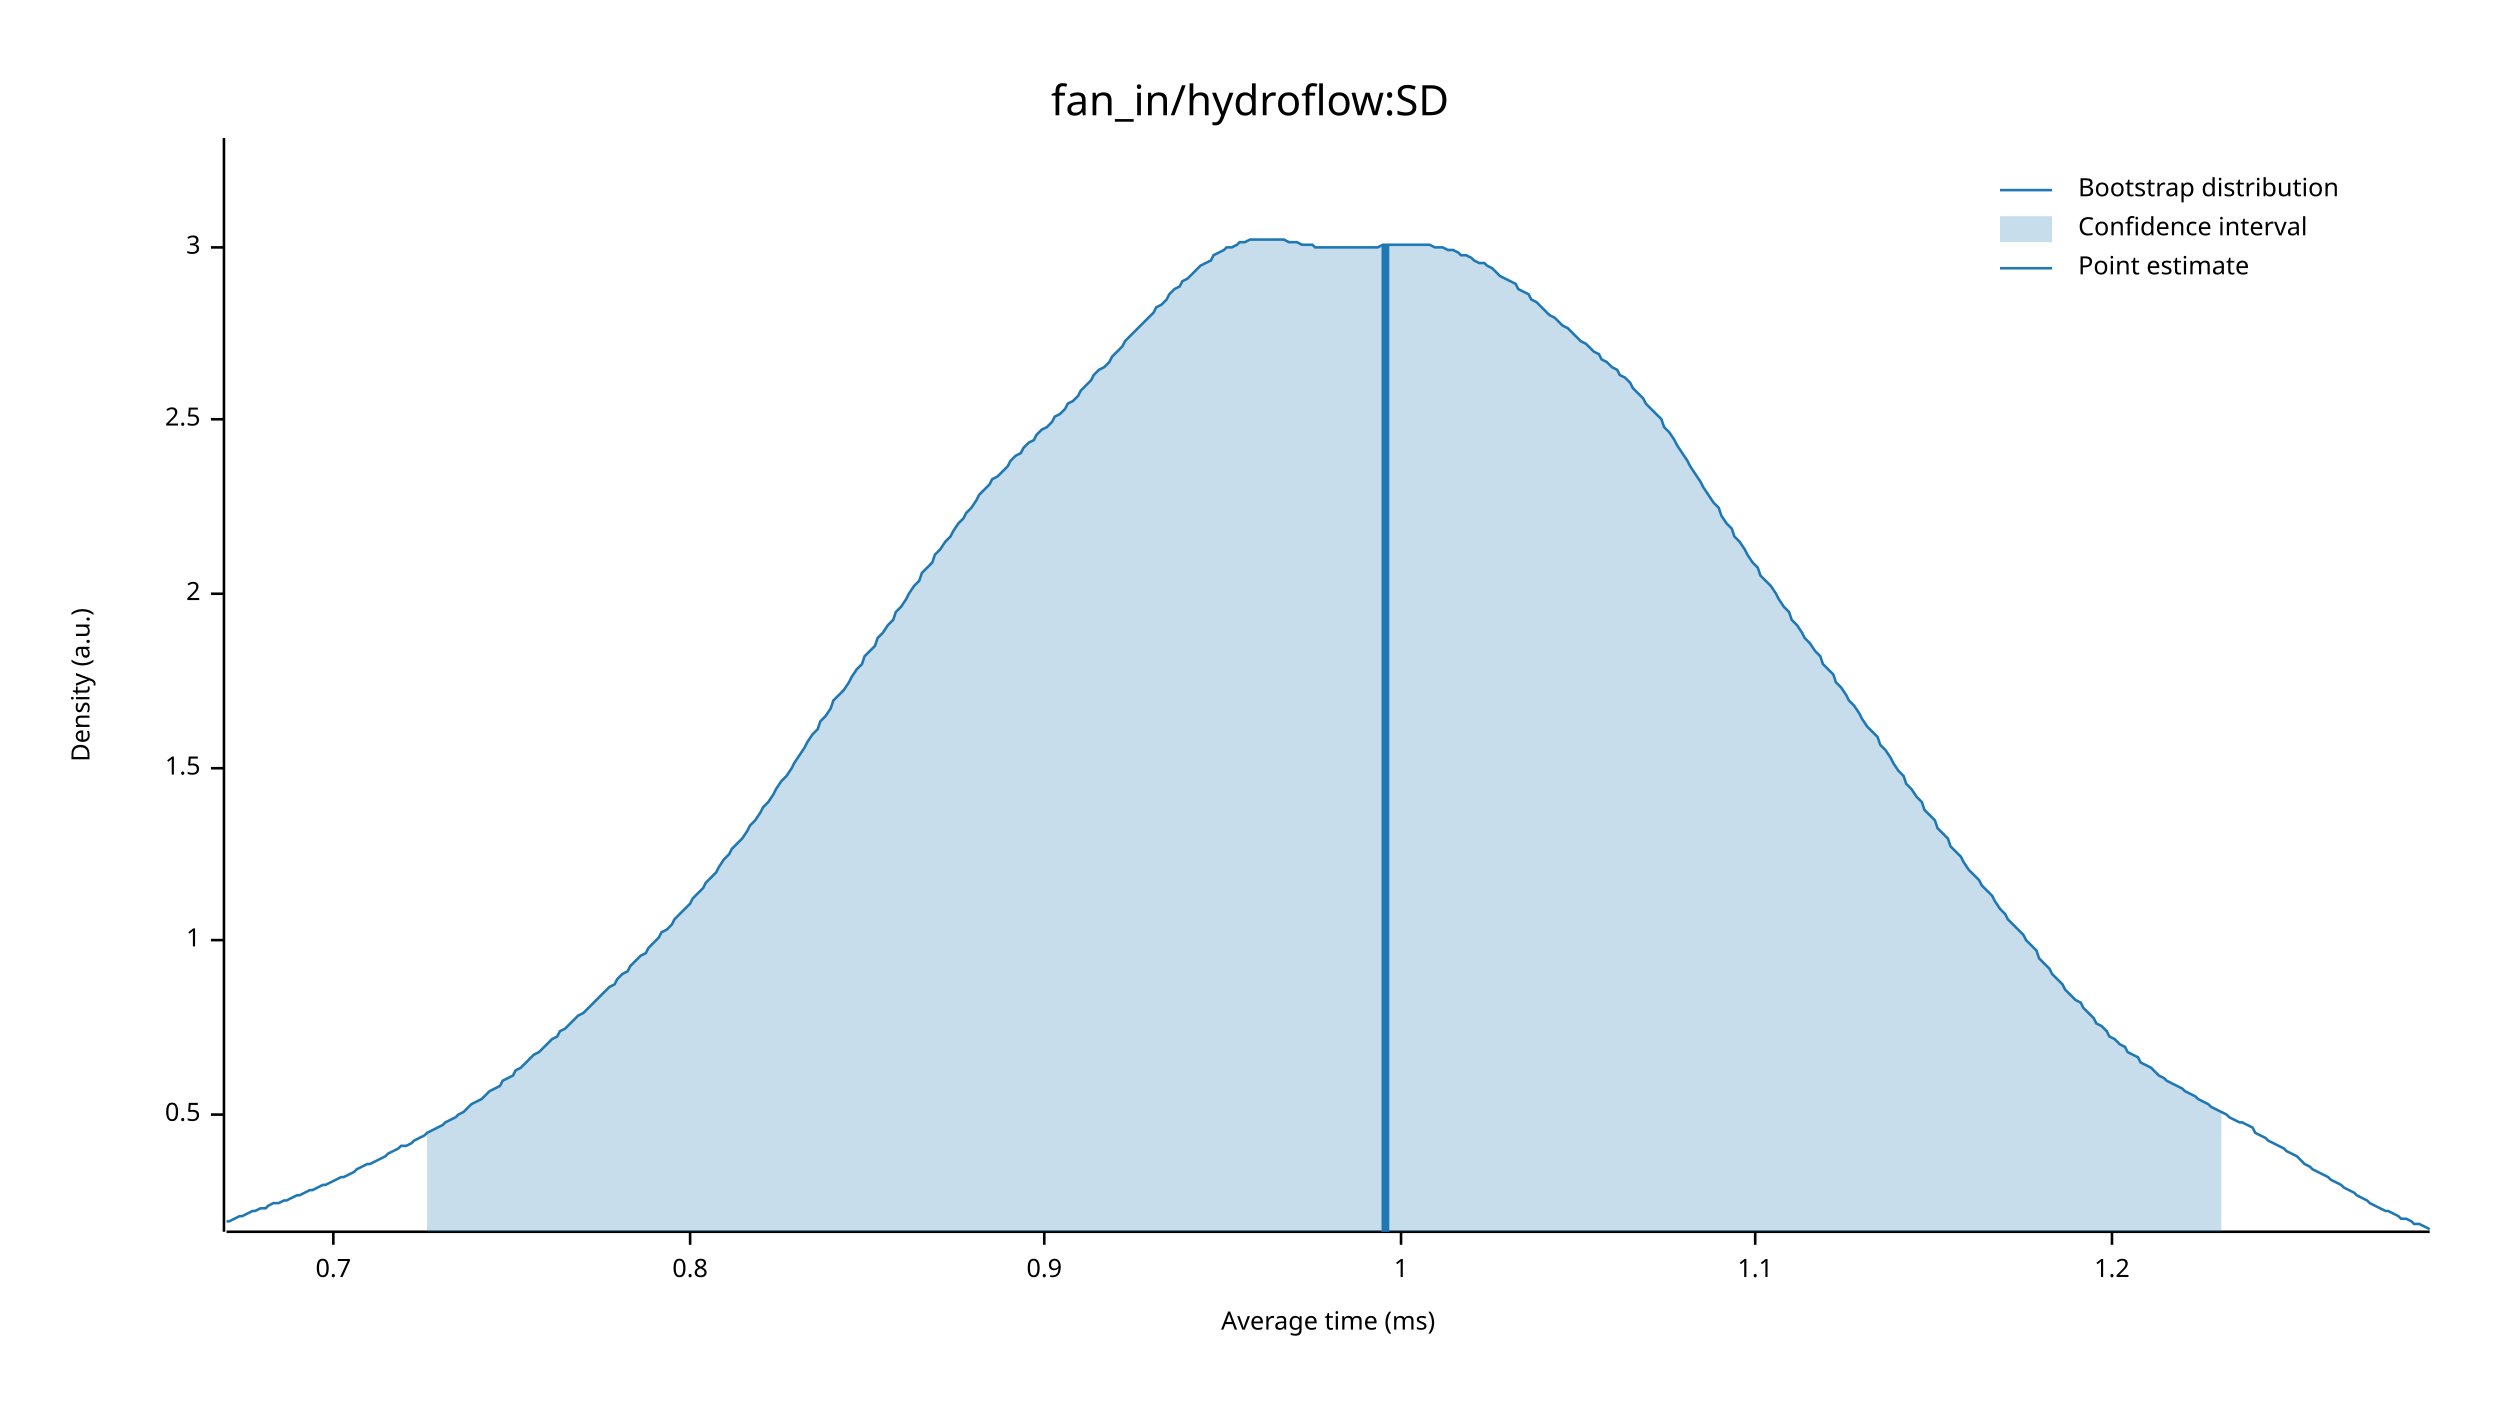
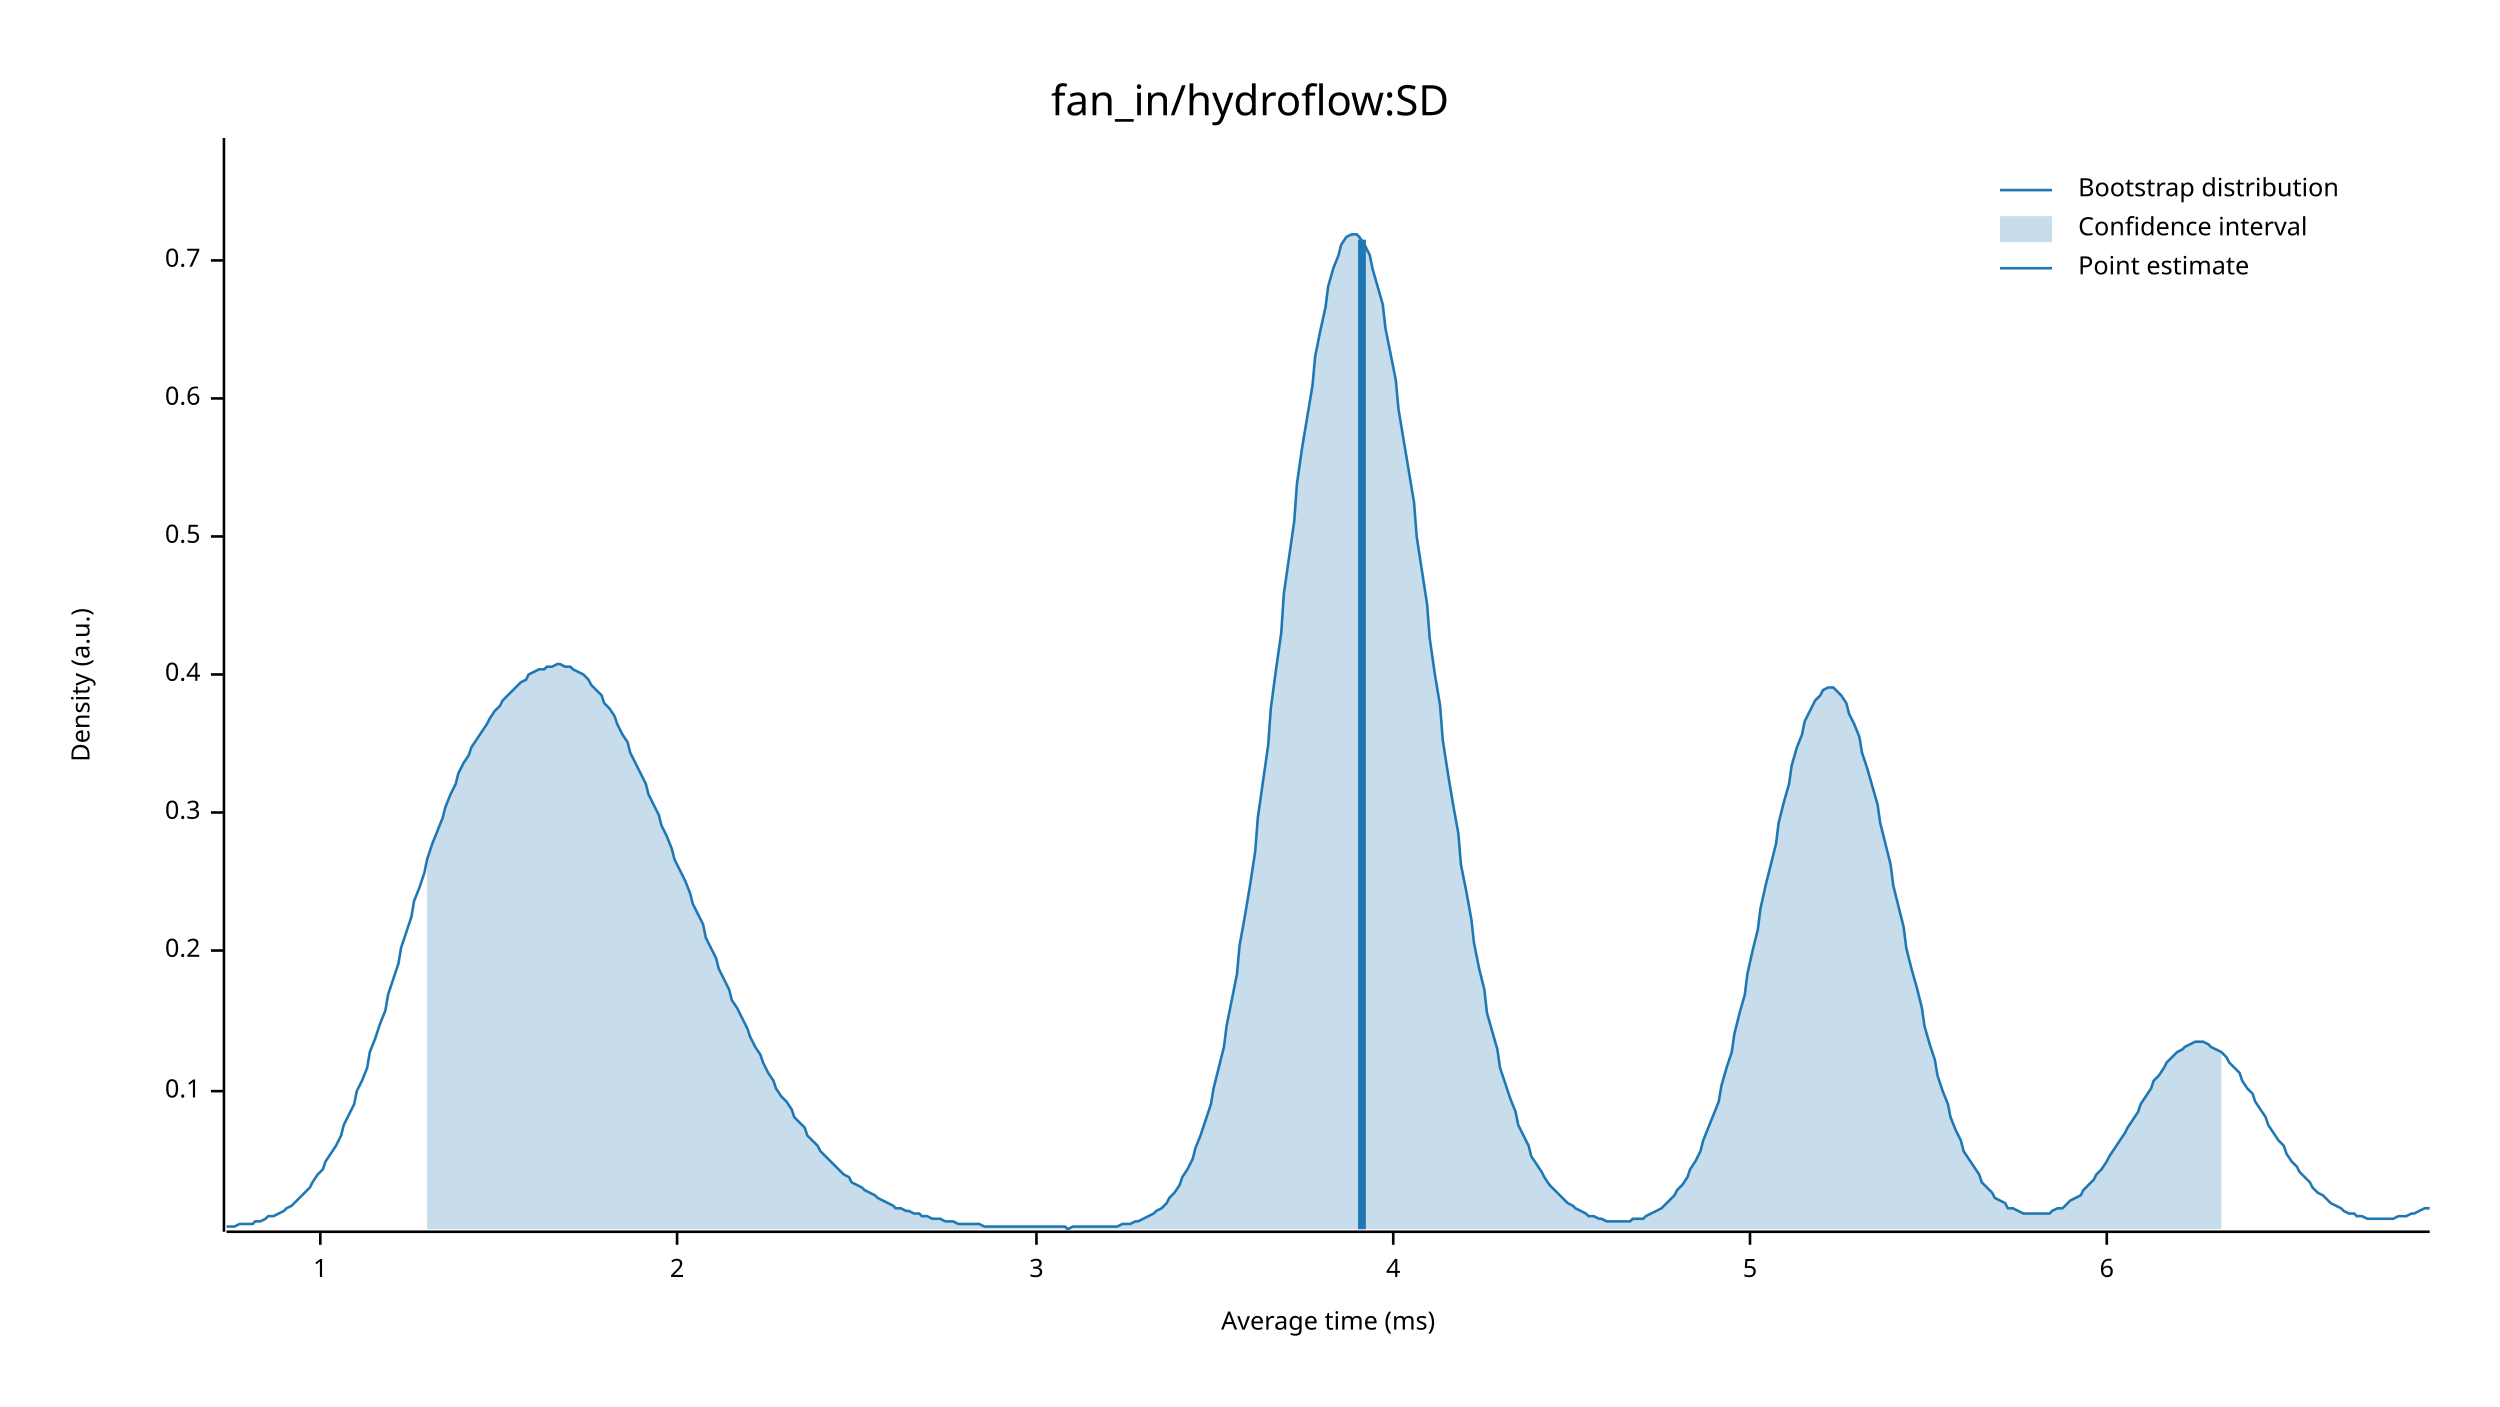
<svg xmlns="http://www.w3.org/2000/svg" width="960" height="540" viewBox="0 0 960 540">
  <text x="480" y="32" dy="0.76em" text-anchor="middle" font-family="sans-serif" font-size="16.129" opacity="1" fill="#000000">
fan_in/hydroflow:SD
</text>
  <text x="27" y="263" dy="0.76em" text-anchor="middle" font-family="sans-serif" font-size="9.677" opacity="1" fill="#000000" transform="rotate(270, 27, 263)">
Density (a.u.)
</text>
  <text x="510" y="513" dy="-0.5ex" text-anchor="middle" font-family="sans-serif" font-size="9.677" opacity="1" fill="#000000">
Average time (ms)
</text>
  <polyline fill="none" opacity="1" stroke="#000000" stroke-width="1" points="86,53 86,473 " />
-   <text x="77" y="428" dy="0.5ex" text-anchor="end" font-family="sans-serif" font-size="9.677" opacity="1" fill="#000000">
+   <text x="77" y="419" dy="0.5ex" text-anchor="end" font-family="sans-serif" font-size="9.677" opacity="1" fill="#000000">
+ 0.1
+ </text>
+   <polyline fill="none" opacity="1" stroke="#000000" stroke-width="1" points="81,419 86,419 " />
+   <text x="77" y="365" dy="0.5ex" text-anchor="end" font-family="sans-serif" font-size="9.677" opacity="1" fill="#000000">
+ 0.2
+ </text>
+   <polyline fill="none" opacity="1" stroke="#000000" stroke-width="1" points="81,365 86,365 " />
+   <text x="77" y="312" dy="0.5ex" text-anchor="end" font-family="sans-serif" font-size="9.677" opacity="1" fill="#000000">
+ 0.3
+ </text>
+   <polyline fill="none" opacity="1" stroke="#000000" stroke-width="1" points="81,312 86,312 " />
+   <text x="77" y="259" dy="0.5ex" text-anchor="end" font-family="sans-serif" font-size="9.677" opacity="1" fill="#000000">
+ 0.4
+ </text>
+   <polyline fill="none" opacity="1" stroke="#000000" stroke-width="1" points="81,259 86,259 " />
+   <text x="77" y="206" dy="0.5ex" text-anchor="end" font-family="sans-serif" font-size="9.677" opacity="1" fill="#000000">
0.5
</text>
-   <polyline fill="none" opacity="1" stroke="#000000" stroke-width="1" points="81,428 86,428 " />
-   <text x="77" y="361" dy="0.5ex" text-anchor="end" font-family="sans-serif" font-size="9.677" opacity="1" fill="#000000">
+   <polyline fill="none" opacity="1" stroke="#000000" stroke-width="1" points="81,206 86,206 " />
+   <text x="77" y="153" dy="0.5ex" text-anchor="end" font-family="sans-serif" font-size="9.677" opacity="1" fill="#000000">
+ 0.6
+ </text>
+   <polyline fill="none" opacity="1" stroke="#000000" stroke-width="1" points="81,153 86,153 " />
+   <text x="77" y="100" dy="0.5ex" text-anchor="end" font-family="sans-serif" font-size="9.677" opacity="1" fill="#000000">
+ 0.7
+ </text>
+   <polyline fill="none" opacity="1" stroke="#000000" stroke-width="1" points="81,100 86,100 " />
+   <polyline fill="none" opacity="1" stroke="#000000" stroke-width="1" points="87,473 933,473 " />
+   <text x="123" y="483" dy="0.76em" text-anchor="middle" font-family="sans-serif" font-size="9.677" opacity="1" fill="#000000">
1
</text>
-   <polyline fill="none" opacity="1" stroke="#000000" stroke-width="1" points="81,361 86,361 " />
-   <text x="77" y="295" dy="0.5ex" text-anchor="end" font-family="sans-serif" font-size="9.677" opacity="1" fill="#000000">
- 1.5
- </text>
-   <polyline fill="none" opacity="1" stroke="#000000" stroke-width="1" points="81,295 86,295 " />
-   <text x="77" y="228" dy="0.5ex" text-anchor="end" font-family="sans-serif" font-size="9.677" opacity="1" fill="#000000">
+   <polyline fill="none" opacity="1" stroke="#000000" stroke-width="1" points="123,473 123,478 " />
+   <text x="260" y="483" dy="0.76em" text-anchor="middle" font-family="sans-serif" font-size="9.677" opacity="1" fill="#000000">
2
</text>
-   <polyline fill="none" opacity="1" stroke="#000000" stroke-width="1" points="81,228 86,228 " />
-   <text x="77" y="161" dy="0.5ex" text-anchor="end" font-family="sans-serif" font-size="9.677" opacity="1" fill="#000000">
- 2.5
- </text>
-   <polyline fill="none" opacity="1" stroke="#000000" stroke-width="1" points="81,161 86,161 " />
-   <text x="77" y="95" dy="0.5ex" text-anchor="end" font-family="sans-serif" font-size="9.677" opacity="1" fill="#000000">
+   <polyline fill="none" opacity="1" stroke="#000000" stroke-width="1" points="260,473 260,478 " />
+   <text x="398" y="483" dy="0.76em" text-anchor="middle" font-family="sans-serif" font-size="9.677" opacity="1" fill="#000000">
3
</text>
-   <polyline fill="none" opacity="1" stroke="#000000" stroke-width="1" points="81,95 86,95 " />
-   <polyline fill="none" opacity="1" stroke="#000000" stroke-width="1" points="87,473 933,473 " />
-   <text x="128" y="483" dy="0.76em" text-anchor="middle" font-family="sans-serif" font-size="9.677" opacity="1" fill="#000000">
- 0.7
+   <polyline fill="none" opacity="1" stroke="#000000" stroke-width="1" points="398,473 398,478 " />
+   <text x="535" y="483" dy="0.76em" text-anchor="middle" font-family="sans-serif" font-size="9.677" opacity="1" fill="#000000">
+ 4
</text>
-   <polyline fill="none" opacity="1" stroke="#000000" stroke-width="1" points="128,473 128,478 " />
-   <text x="265" y="483" dy="0.76em" text-anchor="middle" font-family="sans-serif" font-size="9.677" opacity="1" fill="#000000">
- 0.8
+   <polyline fill="none" opacity="1" stroke="#000000" stroke-width="1" points="535,473 535,478 " />
+   <text x="672" y="483" dy="0.76em" text-anchor="middle" font-family="sans-serif" font-size="9.677" opacity="1" fill="#000000">
+ 5
</text>
-   <polyline fill="none" opacity="1" stroke="#000000" stroke-width="1" points="265,473 265,478 " />
-   <text x="401" y="483" dy="0.76em" text-anchor="middle" font-family="sans-serif" font-size="9.677" opacity="1" fill="#000000">
- 0.9
+   <polyline fill="none" opacity="1" stroke="#000000" stroke-width="1" points="672,473 672,478 " />
+   <text x="809" y="483" dy="0.76em" text-anchor="middle" font-family="sans-serif" font-size="9.677" opacity="1" fill="#000000">
+ 6
</text>
-   <polyline fill="none" opacity="1" stroke="#000000" stroke-width="1" points="401,473 401,478 " />
-   <text x="538" y="483" dy="0.76em" text-anchor="middle" font-family="sans-serif" font-size="9.677" opacity="1" fill="#000000">
- 1
- </text>
-   <polyline fill="none" opacity="1" stroke="#000000" stroke-width="1" points="538,473 538,478 " />
-   <text x="674" y="483" dy="0.76em" text-anchor="middle" font-family="sans-serif" font-size="9.677" opacity="1" fill="#000000">
- 1.1
- </text>
-   <polyline fill="none" opacity="1" stroke="#000000" stroke-width="1" points="674,473 674,478 " />
-   <text x="811" y="483" dy="0.76em" text-anchor="middle" font-family="sans-serif" font-size="9.677" opacity="1" fill="#000000">
- 1.2
- </text>
-   <polyline fill="none" opacity="1" stroke="#000000" stroke-width="1" points="811,473 811,478 " />
-   <polyline fill="none" opacity="1" stroke="#1F78B4" stroke-width="1" points="87,469 88,469 90,468 92,467 93,467 95,466 97,465 98,465 100,464 102,464 103,463 105,462 107,462 109,461 110,461 112,460 114,459 115,459 117,458 119,457 120,457 122,456 124,455 125,455 127,454 129,453 131,452 132,452 134,451 136,450 137,449 139,448 141,447 142,447 144,446 146,445 148,444 149,443 151,442 153,441 154,440 156,440 158,439 159,438 161,437 163,436 164,435 166,434 168,433 170,432 171,431 173,430 175,429 176,428 178,427 180,425 181,424 183,423 185,422 187,420 188,419 190,418 192,417 193,415 195,414 197,413 198,411 200,410 202,408 203,407 205,405 207,404 209,402 210,401 212,399 214,398 215,396 217,395 219,393 220,392 222,390 224,389 226,387 227,386 229,384 231,382 232,381 234,379 236,378 237,376 239,374 241,373 242,371 244,369 246,367 248,366 249,364 251,362 253,360 254,358 256,357 258,355 259,353 261,351 263,349 265,347 266,345 268,343 270,341 271,339 273,337 275,335 276,333 278,330 280,328 281,326 283,324 285,322 287,319 288,317 290,315 292,312 293,310 295,308 297,305 298,303 300,300 302,298 304,295 305,293 307,290 309,287 310,285 312,282 314,280 315,277 317,275 319,272 320,269 322,267 324,265 326,262 327,260 329,257 331,255 332,252 334,250 336,248 337,245 339,243 341,240 343,238 344,235 346,233 348,230 349,228 351,225 353,223 354,220 356,218 358,216 359,213 361,211 363,208 365,206 366,204 368,201 370,199 371,197 373,195 375,192 376,190 378,188 380,186 381,184 383,183 385,181 387,179 388,177 390,175 392,174 393,172 395,170 397,169 398,167 400,165 402,164 404,162 405,160 407,159 409,157 410,155 412,154 414,152 415,150 417,148 419,146 420,144 422,142 424,141 426,139 427,137 429,135 431,133 432,131 434,129 436,127 437,126 439,124 441,122 443,120 444,118 446,117 448,115 449,113 451,111 453,110 454,108 456,107 458,105 459,104 461,102 463,101 465,100 466,98 468,97 470,96 471,95 473,95 475,94 476,93 478,93 480,92 482,92 483,92 485,92 487,92 488,92 490,92 492,92 493,92 495,93 497,93 498,93 500,94 502,94 504,94 505,95 507,95 509,95 510,95 512,95 514,95 515,95 517,95 519,95 521,95 522,95 524,95 526,95 527,95 529,95 531,94 532,94 534,94 536,94 537,94 539,94 541,94 543,94 544,94 546,94 548,94 549,94 551,95 553,95 554,95 556,96 558,96 560,97 561,98 563,98 565,99 566,100 568,101 570,101 571,102 573,103 575,105 576,106 578,107 580,108 582,109 583,111 585,112 587,113 588,115 590,116 592,118 593,119 595,121 597,122 599,124 600,125 602,126 604,128 605,129 607,131 609,132 610,133 612,135 614,136 615,138 617,139 619,141 621,142 622,144 624,145 626,147 627,149 629,151 631,153 632,155 634,157 636,159 638,161 639,164 641,166 643,169 644,171 646,174 648,177 649,179 651,182 653,185 654,187 656,190 658,193 660,195 661,198 663,201 665,203 666,206 668,208 670,211 671,213 673,216 675,218 676,221 678,223 680,225 682,228 683,230 685,233 687,235 688,238 690,240 692,243 693,245 695,247 697,250 699,252 700,255 702,257 704,259 705,262 707,264 709,267 710,269 712,271 714,274 715,276 717,279 719,281 721,283 722,286 724,288 726,291 727,293 729,296 731,298 732,301 734,303 736,306 738,308 739,311 741,313 743,315 744,318 746,320 748,322 749,325 751,327 753,329 754,331 756,334 758,336 760,338 761,340 763,342 765,344 766,346 768,349 770,351 771,353 773,355 775,357 777,359 778,361 780,363 782,365 783,368 785,370 787,372 788,374 790,376 792,378 793,380 795,382 797,384 799,385 800,387 802,389 804,391 805,393 807,394 809,396 810,398 812,399 814,401 816,402 817,404 819,405 821,406 822,408 824,409 826,410 827,411 829,413 831,414 832,415 834,416 836,417 838,418 839,419 841,420 843,421 844,422 846,423 848,424 849,425 851,426 853,427 855,428 856,429 858,430 860,431 861,431 863,432 865,433 866,435 868,436 870,437 871,438 873,439 875,440 877,441 878,442 880,443 882,444 883,445 885,447 887,448 888,449 890,450 892,451 894,452 895,453 897,454 899,455 900,456 902,457 904,458 905,459 907,460 909,461 910,462 912,463 914,464 916,465 917,465 919,466 921,467 922,468 924,468 926,469 927,470 929,470 931,471 933,472 " />
-   <polygon opacity="0.25" fill="#1F78B4" points="164,435 166,434 168,433 170,432 171,431 173,430 175,429 176,428 178,427 180,425 181,424 183,423 185,422 187,420 188,419 190,418 192,417 193,415 195,414 197,413 198,411 200,410 202,408 203,407 205,405 207,404 209,402 210,401 212,399 214,398 215,396 217,395 219,393 220,392 222,390 224,389 226,387 227,386 229,384 231,382 232,381 234,379 236,378 237,376 239,374 241,373 242,371 244,369 246,367 248,366 249,364 251,362 253,360 254,358 256,357 258,355 259,353 261,351 263,349 265,347 266,345 268,343 270,341 271,339 273,337 275,335 276,333 278,330 280,328 281,326 283,324 285,322 287,319 288,317 290,315 292,312 293,310 295,308 297,305 298,303 300,300 302,298 304,295 305,293 307,290 309,287 310,285 312,282 314,280 315,277 317,275 319,272 320,269 322,267 324,265 326,262 327,260 329,257 331,255 332,252 334,250 336,248 337,245 339,243 341,240 343,238 344,235 346,233 348,230 349,228 351,225 353,223 354,220 356,218 358,216 359,213 361,211 363,208 365,206 366,204 368,201 370,199 371,197 373,195 375,192 376,190 378,188 380,186 381,184 383,183 385,181 387,179 388,177 390,175 392,174 393,172 395,170 397,169 398,167 400,165 402,164 404,162 405,160 407,159 409,157 410,155 412,154 414,152 415,150 417,148 419,146 420,144 422,142 424,141 426,139 427,137 429,135 431,133 432,131 434,129 436,127 437,126 439,124 441,122 443,120 444,118 446,117 448,115 449,113 451,111 453,110 454,108 456,107 458,105 459,104 461,102 463,101 465,100 466,98 468,97 470,96 471,95 473,95 475,94 476,93 478,93 480,92 482,92 483,92 485,92 487,92 488,92 490,92 492,92 493,92 495,93 497,93 498,93 500,94 502,94 504,94 505,95 507,95 509,95 510,95 512,95 514,95 515,95 517,95 519,95 521,95 522,95 524,95 526,95 527,95 529,95 531,94 532,94 534,94 536,94 537,94 539,94 541,94 543,94 544,94 546,94 548,94 549,94 551,95 553,95 554,95 556,96 558,96 560,97 561,98 563,98 565,99 566,100 568,101 570,101 571,102 573,103 575,105 576,106 578,107 580,108 582,109 583,111 585,112 587,113 588,115 590,116 592,118 593,119 595,121 597,122 599,124 600,125 602,126 604,128 605,129 607,131 609,132 610,133 612,135 614,136 615,138 617,139 619,141 621,142 622,144 624,145 626,147 627,149 629,151 631,153 632,155 634,157 636,159 638,161 639,164 641,166 643,169 644,171 646,174 648,177 649,179 651,182 653,185 654,187 656,190 658,193 660,195 661,198 663,201 665,203 666,206 668,208 670,211 671,213 673,216 675,218 676,221 678,223 680,225 682,228 683,230 685,233 687,235 688,238 690,240 692,243 693,245 695,247 697,250 699,252 700,255 702,257 704,259 705,262 707,264 709,267 710,269 712,271 714,274 715,276 717,279 719,281 721,283 722,286 724,288 726,291 727,293 729,296 731,298 732,301 734,303 736,306 738,308 739,311 741,313 743,315 744,318 746,320 748,322 749,325 751,327 753,329 754,331 756,334 758,336 760,338 761,340 763,342 765,344 766,346 768,349 770,351 771,353 773,355 775,357 777,359 778,361 780,363 782,365 783,368 785,370 787,372 788,374 790,376 792,378 793,380 795,382 797,384 799,385 800,387 802,389 804,391 805,393 807,394 809,396 810,398 812,399 814,401 816,402 817,404 819,405 821,406 822,408 824,409 826,410 827,411 829,413 831,414 832,415 834,416 836,417 838,418 839,419 841,420 843,421 844,422 846,423 848,424 849,425 851,426 853,427 853,473 164,473 " />
-   <polyline fill="none" opacity="1" stroke="#1F78B4" stroke-width="3" points="532,473 532,94 " />
+   <polyline fill="none" opacity="1" stroke="#000000" stroke-width="1" points="809,473 809,478 " />
+   <polyline fill="none" opacity="1" stroke="#1F78B4" stroke-width="1" points="87,471 88,471 90,471 92,470 93,470 95,470 97,470 98,469 100,469 102,468 103,467 105,467 107,466 109,465 110,464 112,463 114,461 115,460 117,458 119,456 120,454 122,451 124,449 125,446 127,443 129,440 131,436 132,432 134,428 136,424 137,419 139,415 141,410 142,404 144,399 146,393 148,388 149,382 151,376 153,370 154,364 156,358 158,352 159,346 161,341 163,335 164,330 166,324 168,319 170,314 171,310 173,305 175,301 176,297 178,293 180,290 181,287 183,284 185,281 187,278 188,276 190,273 192,271 193,269 195,267 197,265 198,264 200,262 202,261 203,259 205,258 207,257 209,257 210,256 212,256 214,255 215,255 217,256 219,256 220,257 222,258 224,259 226,261 227,263 229,265 231,267 232,270 234,272 236,275 237,278 239,282 241,285 242,289 244,293 246,297 248,301 249,305 251,309 253,313 254,317 256,321 258,326 259,330 261,334 263,338 265,343 266,347 268,351 270,355 271,360 273,364 275,368 276,372 278,376 280,380 281,384 283,387 285,391 287,395 288,398 290,402 292,405 293,408 295,412 297,415 298,418 300,421 302,423 304,426 305,429 307,431 309,433 310,436 312,438 314,440 315,442 317,444 319,446 320,447 322,449 324,451 326,452 327,454 329,455 331,456 332,457 334,458 336,459 337,460 339,461 341,462 343,463 344,464 346,464 348,465 349,465 351,466 353,466 354,467 356,467 358,468 359,468 361,468 363,469 365,469 366,469 368,470 370,470 371,470 373,470 375,470 376,470 378,471 380,471 381,471 383,471 385,471 387,471 388,471 390,471 392,471 393,471 395,471 397,471 398,471 400,471 402,471 404,471 405,471 407,471 409,471 410,472 412,471 414,471 415,471 417,471 419,471 420,471 422,471 424,471 426,471 427,471 429,471 431,470 432,470 434,470 436,469 437,469 439,468 441,467 443,466 444,465 446,464 448,462 449,460 451,458 453,455 454,452 456,449 458,445 459,441 461,436 463,430 465,424 466,418 468,410 470,402 471,394 473,384 475,374 476,363 478,352 480,340 482,327 483,314 485,300 487,286 488,272 490,257 492,243 493,228 495,214 497,200 498,186 500,172 502,160 504,148 505,137 507,127 509,118 510,110 512,103 514,98 515,94 517,91 519,90 521,90 522,91 524,94 526,98 527,103 529,110 531,117 532,126 534,136 536,146 537,157 539,169 541,181 543,193 544,206 546,219 548,232 549,245 551,259 553,271 554,284 556,297 558,309 560,320 561,332 563,342 565,353 566,362 568,372 570,380 571,389 573,396 575,403 576,410 578,416 580,422 582,427 583,432 585,436 587,440 588,444 590,447 592,450 593,452 595,455 597,457 599,459 600,460 602,462 604,463 605,464 607,465 609,466 610,467 612,467 614,468 615,468 617,469 619,469 621,469 622,469 624,469 626,469 627,468 629,468 631,468 632,467 634,466 636,465 638,464 639,463 641,461 643,459 644,457 646,455 648,452 649,449 651,446 653,442 654,438 656,433 658,428 660,423 661,417 663,410 665,404 666,397 668,389 670,382 671,374 673,365 675,357 676,349 678,340 680,332 682,324 683,316 685,308 687,301 688,294 690,287 692,282 693,277 695,273 697,269 699,267 700,265 702,264 704,264 705,265 707,267 709,270 710,274 712,278 714,283 715,289 717,295 719,302 721,309 722,316 724,324 726,332 727,340 729,348 731,356 732,364 734,372 736,379 738,387 739,394 741,401 743,407 744,413 746,419 748,424 749,429 751,434 753,438 754,442 756,445 758,448 760,451 761,454 763,456 765,458 766,460 768,461 770,462 771,464 773,464 775,465 777,466 778,466 780,466 782,466 783,466 785,466 787,466 788,465 790,464 792,464 793,463 795,461 797,460 799,459 800,457 802,455 804,453 805,451 807,449 809,446 810,444 812,441 814,438 816,435 817,433 819,430 821,427 822,424 824,421 826,418 827,415 829,413 831,410 832,408 834,406 836,404 838,403 839,402 841,401 843,400 844,400 846,400 848,401 849,402 851,403 853,404 855,406 856,408 858,410 860,412 861,415 863,418 865,420 866,423 868,426 870,429 871,432 873,435 875,438 877,440 878,443 880,446 882,448 883,450 885,452 887,454 888,456 890,458 892,459 894,461 895,462 897,463 899,464 900,465 902,466 904,466 905,467 907,467 909,468 910,468 912,468 914,468 916,468 917,468 919,468 921,467 922,467 924,467 926,466 927,466 929,465 931,464 933,464 " />
+   <polygon opacity="0.25" fill="#1F78B4" points="164,330 166,324 168,319 170,314 171,310 173,305 175,301 176,297 178,293 180,290 181,287 183,284 185,281 187,278 188,276 190,273 192,271 193,269 195,267 197,265 198,264 200,262 202,261 203,259 205,258 207,257 209,257 210,256 212,256 214,255 215,255 217,256 219,256 220,257 222,258 224,259 226,261 227,263 229,265 231,267 232,270 234,272 236,275 237,278 239,282 241,285 242,289 244,293 246,297 248,301 249,305 251,309 253,313 254,317 256,321 258,326 259,330 261,334 263,338 265,343 266,347 268,351 270,355 271,360 273,364 275,368 276,372 278,376 280,380 281,384 283,387 285,391 287,395 288,398 290,402 292,405 293,408 295,412 297,415 298,418 300,421 302,423 304,426 305,429 307,431 309,433 310,436 312,438 314,440 315,442 317,444 319,446 320,447 322,449 324,451 326,452 327,454 329,455 331,456 332,457 334,458 336,459 337,460 339,461 341,462 343,463 344,464 346,464 348,465 349,465 351,466 353,466 354,467 356,467 358,468 359,468 361,468 363,469 365,469 366,469 368,470 370,470 371,470 373,470 375,470 376,470 378,471 380,471 381,471 383,471 385,471 387,471 388,471 390,471 392,471 393,471 395,471 397,471 398,471 400,471 402,471 404,471 405,471 407,471 409,471 410,472 412,471 414,471 415,471 417,471 419,471 420,471 422,471 424,471 426,471 427,471 429,471 431,470 432,470 434,470 436,469 437,469 439,468 441,467 443,466 444,465 446,464 448,462 449,460 451,458 453,455 454,452 456,449 458,445 459,441 461,436 463,430 465,424 466,418 468,410 470,402 471,394 473,384 475,374 476,363 478,352 480,340 482,327 483,314 485,300 487,286 488,272 490,257 492,243 493,228 495,214 497,200 498,186 500,172 502,160 504,148 505,137 507,127 509,118 510,110 512,103 514,98 515,94 517,91 519,90 521,90 522,91 524,94 526,98 527,103 529,110 531,117 532,126 534,136 536,146 537,157 539,169 541,181 543,193 544,206 546,219 548,232 549,245 551,259 553,271 554,284 556,297 558,309 560,320 561,332 563,342 565,353 566,362 568,372 570,380 571,389 573,396 575,403 576,410 578,416 580,422 582,427 583,432 585,436 587,440 588,444 590,447 592,450 593,452 595,455 597,457 599,459 600,460 602,462 604,463 605,464 607,465 609,466 610,467 612,467 614,468 615,468 617,469 619,469 621,469 622,469 624,469 626,469 627,468 629,468 631,468 632,467 634,466 636,465 638,464 639,463 641,461 643,459 644,457 646,455 648,452 649,449 651,446 653,442 654,438 656,433 658,428 660,423 661,417 663,410 665,404 666,397 668,389 670,382 671,374 673,365 675,357 676,349 678,340 680,332 682,324 683,316 685,308 687,301 688,294 690,287 692,282 693,277 695,273 697,269 699,267 700,265 702,264 704,264 705,265 707,267 709,270 710,274 712,278 714,283 715,289 717,295 719,302 721,309 722,316 724,324 726,332 727,340 729,348 731,356 732,364 734,372 736,379 738,387 739,394 741,401 743,407 744,413 746,419 748,424 749,429 751,434 753,438 754,442 756,445 758,448 760,451 761,454 763,456 765,458 766,460 768,461 770,462 771,464 773,464 775,465 777,466 778,466 780,466 782,466 783,466 785,466 787,466 788,465 790,464 792,464 793,463 795,461 797,460 799,459 800,457 802,455 804,453 805,451 807,449 809,446 810,444 812,441 814,438 816,435 817,433 819,430 821,427 822,424 824,421 826,418 827,415 829,413 831,410 832,408 834,406 836,404 838,403 839,402 841,401 843,400 844,400 846,400 848,401 849,402 851,403 853,404 853,472 164,472 " />
+   <polyline fill="none" opacity="1" stroke="#1F78B4" stroke-width="3" points="523,472 523,92 " />
  <text x="798" y="68" dy="0.76em" text-anchor="start" font-family="sans-serif" font-size="9.677" opacity="1" fill="#000000">
Bootstrap distribution
</text>
  <text x="798" y="83" dy="0.76em" text-anchor="start" font-family="sans-serif" font-size="9.677" opacity="1" fill="#000000">
Confidence interval
</text>
  <text x="798" y="98" dy="0.76em" text-anchor="start" font-family="sans-serif" font-size="9.677" opacity="1" fill="#000000">
Point estimate
</text>
  <polyline fill="none" opacity="1" stroke="#1F78B4" stroke-width="1" points="768,73 788,73 " />
  <rect x="768" y="83" width="20" height="10" opacity="0.25" fill="#1F78B4" stroke="none" />
  <polyline fill="none" opacity="1" stroke="#1F78B4" stroke-width="1" points="768,103 788,103 " />
</svg>
